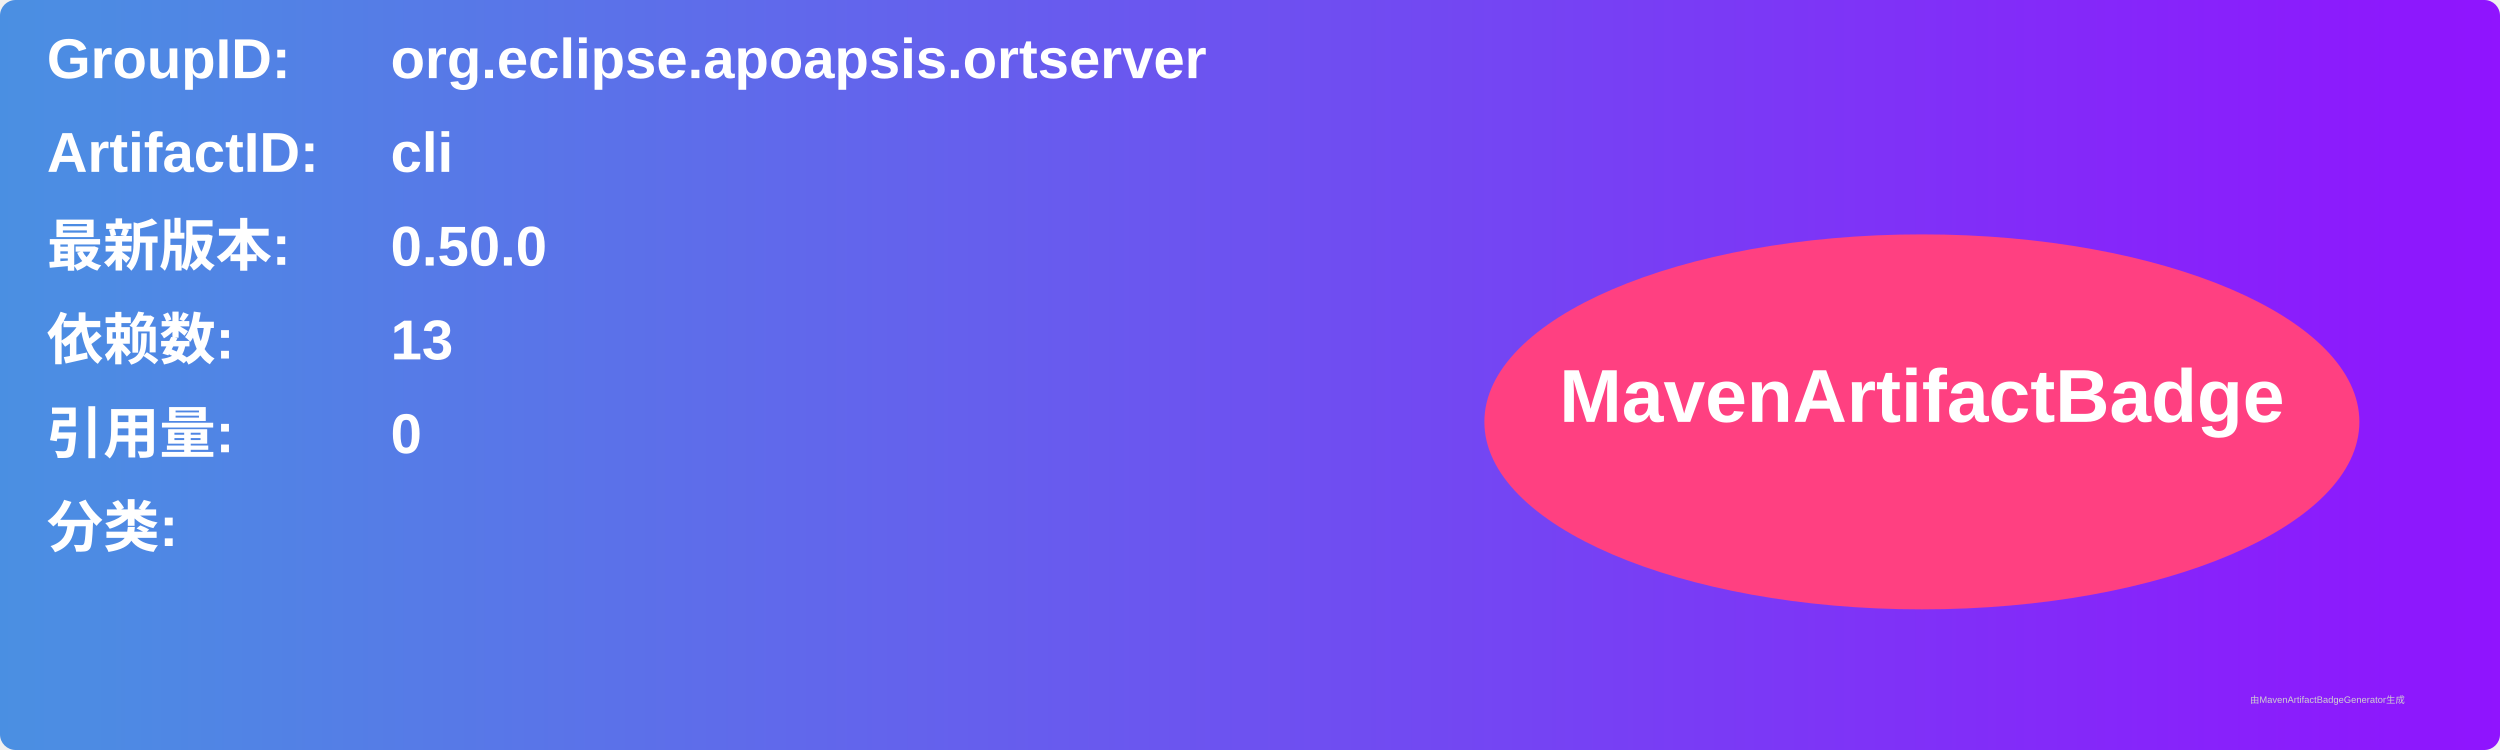
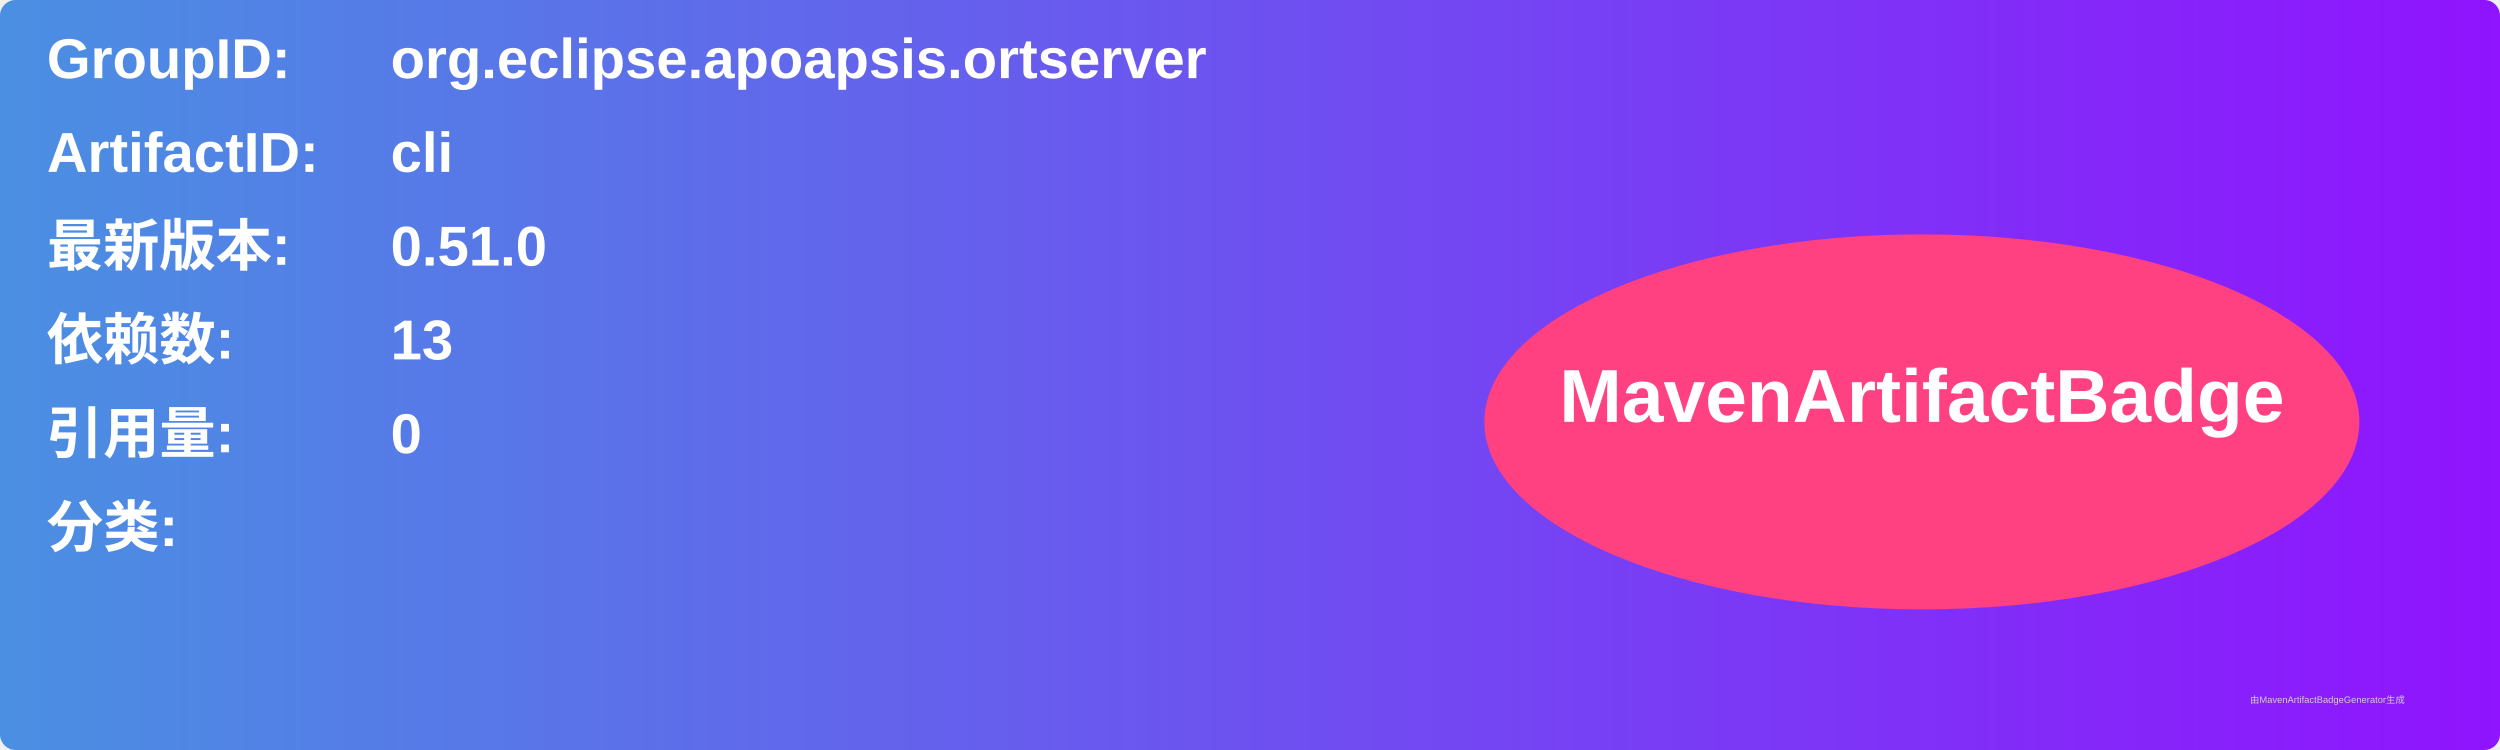
<svg xmlns="http://www.w3.org/2000/svg" width="800" height="240" viewBox="0 0 800 240">
  <linearGradient id="grad" x1="0%" y1="0%" x2="100%" y2="0%">
    <stop offset="0%" stop-color="#4a90e2" />
    <stop offset="100%" stop-color="#9013fe" />
  </linearGradient>
  <rect width="100%" height="100%" rx="5" ry="5" fill="url(#grad)" />
  <g transform="translate(15, 15)">
    <text x="0" y="10" font-family="Arial" font-size="18" fill="white" font-weight="bold" width="260">GroupID:</text>
    <text x="110" y="10" font-family="Arial" font-size="18" fill="white" font-weight="bold" width="460">org.eclipse.apoapsis.ortserver</text>
    <text x="0" y="40" font-family="Arial" font-size="18" fill="white" font-weight="bold" width="260">ArtifactID:</text>
    <text x="110" y="40" font-family="Arial" font-size="18" fill="white" font-weight="bold" width="460">cli</text>
    <text x="0" y="70" font-family="Arial" font-size="18" fill="white" font-weight="bold">最新版本:</text>
    <text x="110" y="70" font-family="Arial" font-size="18" fill="white" font-weight="bold">
-       <tspan font-weight="bold">0.50.0</tspan>
+       <tspan font-weight="bold">0.51.0</tspan>
    </text>
    <text x="0" y="100" font-family="Arial" font-size="18" fill="white" font-weight="bold">依赖数: </text>
    <text x="110" y="100" font-family="Arial" font-size="18" fill="white">
      <tspan font-weight="bold">13</tspan>
    </text>
    <text x="0" y="130" font-family="Arial" font-size="18" fill="white" font-weight="bold">引用量: </text>
    <text x="110" y="130" font-family="Arial" font-size="18" fill="white">
      <tspan font-weight="bold">0</tspan>
    </text>
    <text x="0" y="160" font-family="Arial" font-size="18" fill="white" font-weight="bold">分类:</text>
    <text x="10" y="190" font-family="Arial" font-size="10" fill="white">
      <tspan font-weight="bold" />
    </text>
    <ellipse cx="600" cy="120" rx="140" ry="60" fill="#ff4081" />
    <text x="600" y="120" text-anchor="middle" font-family="Arial" font-size="24" fill="white" font-weight="bold">MavenArtifactBadge</text>
  </g>
  <text x="720" y="225" font-family="Arial" font-size="3" fill="#d0d0d0">由MavenArtifactBadgeGenerator生成</text>
</svg>
